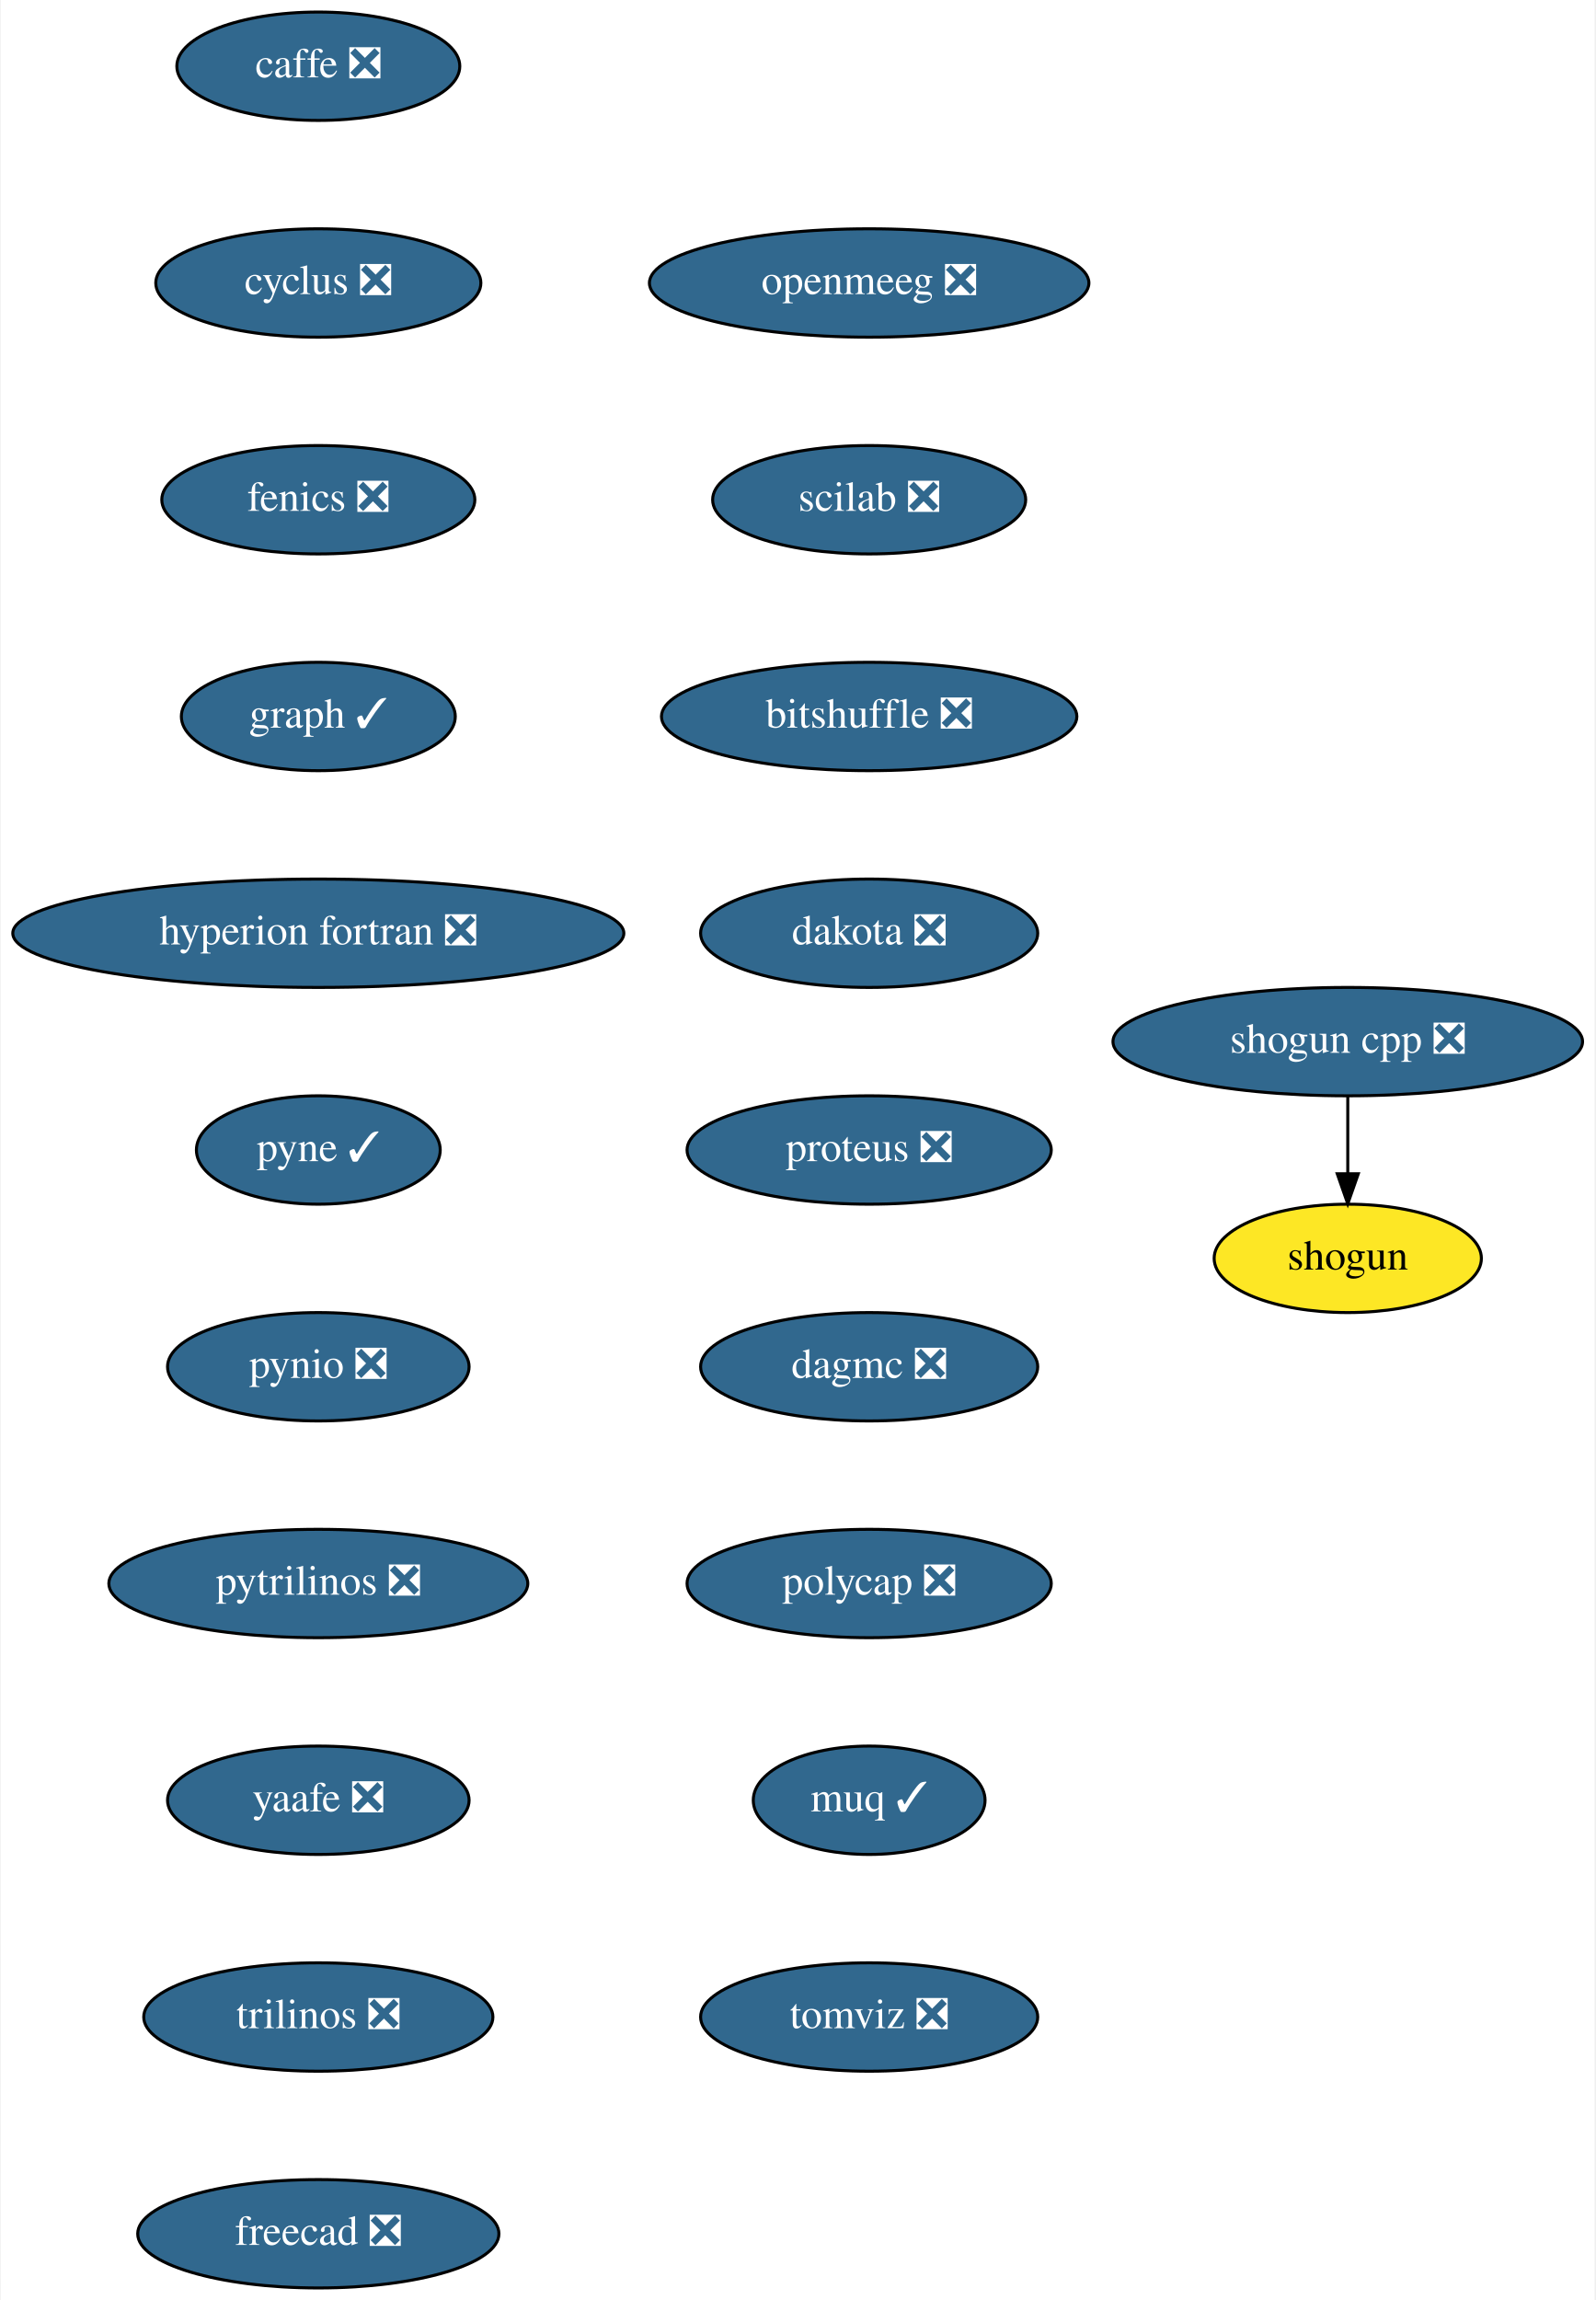
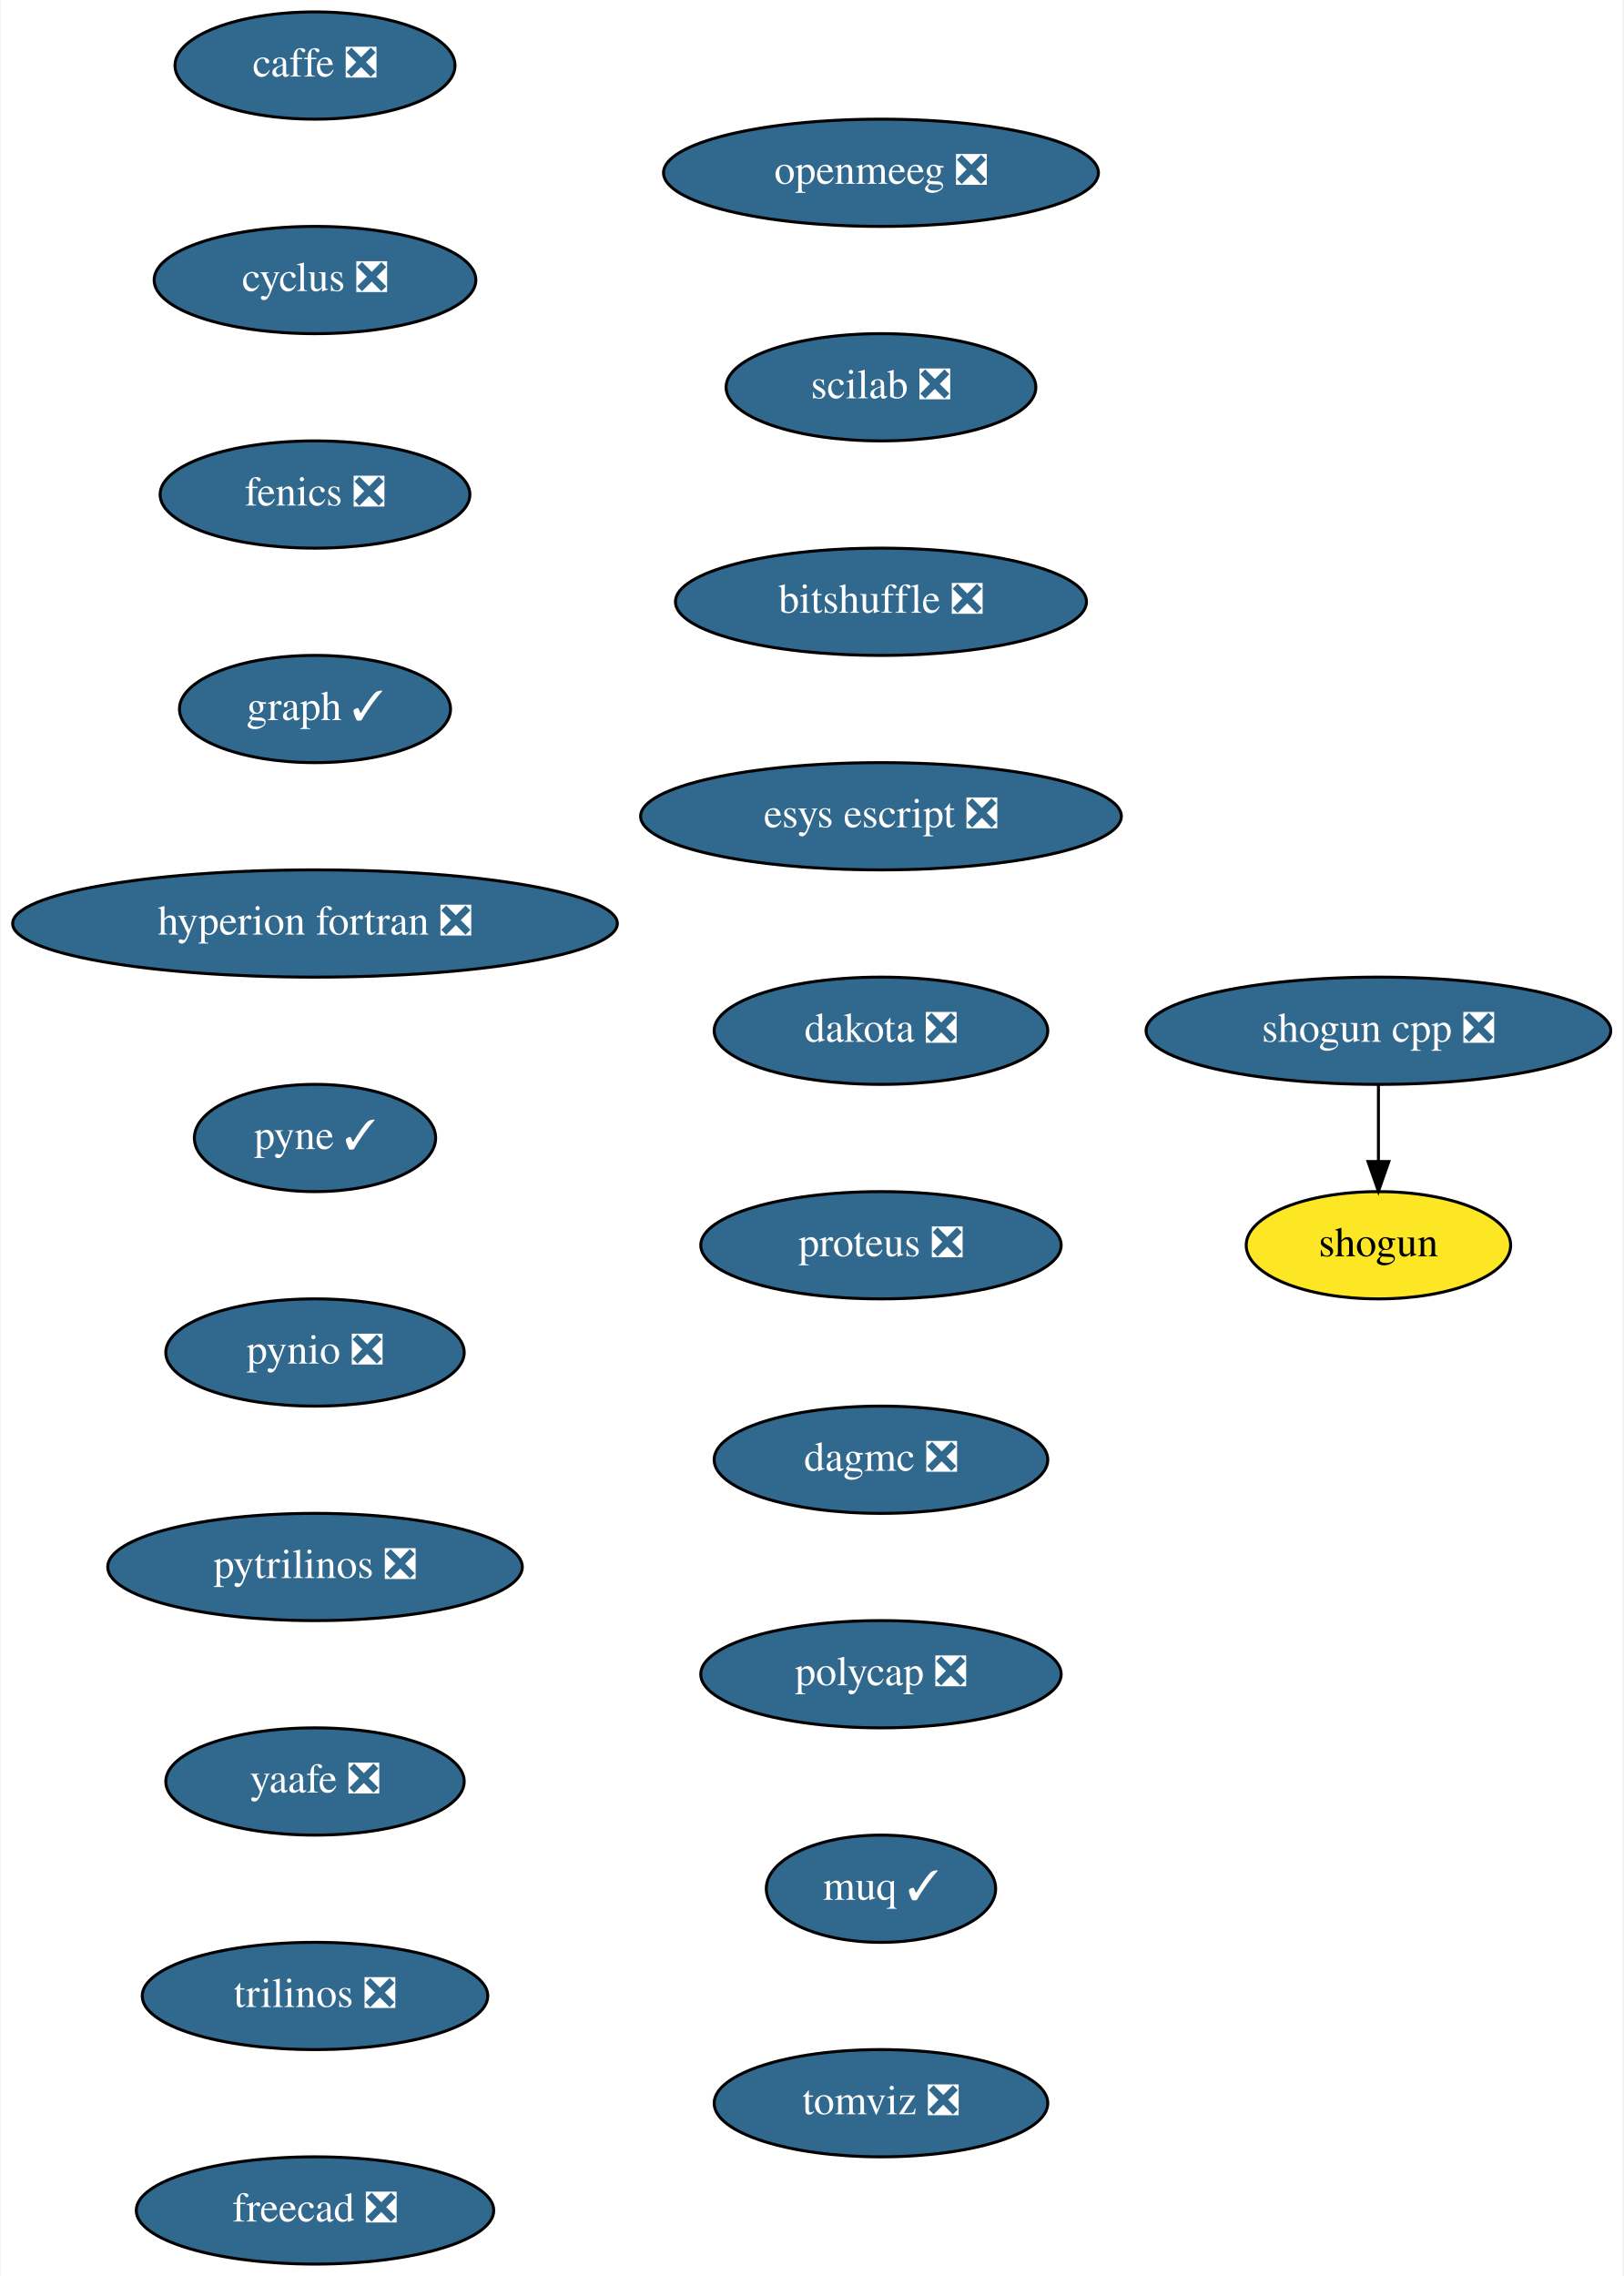
- <svg xmlns="http://www.w3.org/2000/svg" xmlns:xlink="http://www.w3.org/1999/xlink" width="530pt" height="764pt" viewBox="0.00 0.00 529.50 764.00">
+ <svg xmlns="http://www.w3.org/2000/svg" xmlns:xlink="http://www.w3.org/1999/xlink" width="545pt" height="764pt" viewBox="0.00 0.00 544.50 764.00">
  <g id="graph0" class="graph" transform="scale(1 1) rotate(0) translate(4 760)">
-     <polygon fill="white" stroke="transparent" points="-4,4 -4,-760 525.5,-760 525.5,4 -4,4" />
+     <polygon fill="white" stroke="transparent" points="-4,4 -4,-760 540.5,-760 540.5,4 -4,4" />
    <g id="node1" class="node">
      <g id="a_node1">
        <a xlink:href="https://github.com/conda-forge/caffe-feedstock/pull/72" xlink:title="caffe ❎">
          <ellipse fill="#31688e" stroke="black" cx="101.5" cy="-738" rx="47" ry="18" />
          <text text-anchor="middle" x="101.5" y="-734.3" font-family="Times,serif" font-size="14.00" fill="white">caffe ❎</text>
        </a>
      </g>
    </g>
    <g id="node2" class="node">
      <g id="a_node2">
        <a xlink:href="https://github.com/conda-forge/cyclus-feedstock/pull/63" xlink:title="cyclus ❎">
          <ellipse fill="#31688e" stroke="black" cx="101.5" cy="-666" rx="54" ry="18" />
          <text text-anchor="middle" x="101.5" y="-662.3" font-family="Times,serif" font-size="14.00" fill="white">cyclus ❎</text>
        </a>
      </g>
    </g>
    <g id="node3" class="node">
      <g id="a_node3">
        <a xlink:href="https://github.com/conda-forge/fenics-feedstock/pull/151" xlink:title="fenics ❎">
          <ellipse fill="#31688e" stroke="black" cx="101.5" cy="-594" rx="52" ry="18" />
          <text text-anchor="middle" x="101.5" y="-590.3" font-family="Times,serif" font-size="14.00" fill="white">fenics ❎</text>
        </a>
      </g>
    </g>
    <g id="node4" class="node">
      <g id="a_node4">
        <a xlink:href="https://github.com/conda-forge/graph-feedstock/pull/6" xlink:title="graph ✓">
          <ellipse fill="#31688e" stroke="black" cx="101.5" cy="-522" rx="45.5" ry="18" />
          <text text-anchor="middle" x="101.5" y="-518.3" font-family="Times,serif" font-size="14.00" fill="white">graph ✓</text>
        </a>
      </g>
    </g>
    <g id="node5" class="node">
      <g id="a_node5">
        <a xlink:href="https://github.com/conda-forge/hyperion-fortran-feedstock/pull/20" xlink:title="hyperion fortran ❎">
          <ellipse fill="#31688e" stroke="black" cx="101.5" cy="-450" rx="101.5" ry="18" />
          <text text-anchor="middle" x="101.5" y="-446.3" font-family="Times,serif" font-size="14.00" fill="white">hyperion fortran ❎</text>
        </a>
      </g>
    </g>
    <g id="node6" class="node">
      <g id="a_node6">
        <a xlink:href="https://github.com/conda-forge/pyne-feedstock/pull/71" xlink:title="pyne ✓">
          <ellipse fill="#31688e" stroke="black" cx="101.5" cy="-378" rx="40.5" ry="18" />
          <text text-anchor="middle" x="101.5" y="-374.3" font-family="Times,serif" font-size="14.00" fill="white">pyne ✓</text>
        </a>
      </g>
    </g>
    <g id="node7" class="node">
      <g id="a_node7">
        <a xlink:href="https://github.com/conda-forge/pynio-feedstock/pull/108" xlink:title="pynio ❎">
          <ellipse fill="#31688e" stroke="black" cx="101.5" cy="-306" rx="50.09" ry="18" />
          <text text-anchor="middle" x="101.5" y="-302.3" font-family="Times,serif" font-size="14.00" fill="white">pynio ❎</text>
        </a>
      </g>
    </g>
    <g id="node8" class="node">
      <g id="a_node8">
        <a xlink:href="https://github.com/conda-forge/pytrilinos-feedstock/pull/35" xlink:title="pytrilinos ❎">
          <ellipse fill="#31688e" stroke="black" cx="101.5" cy="-234" rx="69.59" ry="18" />
          <text text-anchor="middle" x="101.5" y="-230.3" font-family="Times,serif" font-size="14.00" fill="white">pytrilinos ❎</text>
        </a>
      </g>
    </g>
    <g id="node9" class="node">
      <g id="a_node9">
        <a xlink:href="https://github.com/conda-forge/yaafe-feedstock/pull/15" xlink:title="yaafe ❎">
          <ellipse fill="#31688e" stroke="black" cx="101.5" cy="-162" rx="50.09" ry="18" />
          <text text-anchor="middle" x="101.5" y="-158.3" font-family="Times,serif" font-size="14.00" fill="white">yaafe ❎</text>
        </a>
      </g>
    </g>
    <g id="node12" class="node">
      <g id="a_node12">
        <a xlink:href="https://github.com/conda-forge/trilinos-feedstock/pull/34" xlink:title="trilinos ❎">
          <ellipse fill="#31688e" stroke="black" cx="101.5" cy="-90" rx="58" ry="18" />
          <text text-anchor="middle" x="101.5" y="-86.3" font-family="Times,serif" font-size="14.00" fill="white">trilinos ❎</text>
        </a>
      </g>
    </g>
    <g id="node10" class="node">
      <g id="a_node10">
        <a xlink:href="https://github.com/conda-forge/shogun-feedstock" xlink:title="shogun">
-           <ellipse fill="#fde725" stroke="black" cx="443.5" cy="-342" rx="44.39" ry="18" />
-           <text text-anchor="middle" x="443.5" y="-338.3" font-family="Times,serif" font-size="14.00">shogun</text>
+           <ellipse fill="#fde725" stroke="black" cx="458.5" cy="-342" rx="44.39" ry="18" />
+           <text text-anchor="middle" x="458.5" y="-338.3" font-family="Times,serif" font-size="14.00">shogun</text>
        </a>
      </g>
    </g>
    <g id="node11" class="node">
      <g id="a_node11">
        <a xlink:href="https://github.com/conda-forge/shogun-cpp-feedstock/pull/47" xlink:title="shogun cpp ❎">
-           <ellipse fill="#31688e" stroke="black" cx="443.5" cy="-414" rx="78" ry="18" />
-           <text text-anchor="middle" x="443.5" y="-410.3" font-family="Times,serif" font-size="14.00" fill="white">shogun cpp ❎</text>
+           <ellipse fill="#31688e" stroke="black" cx="458.5" cy="-414" rx="78" ry="18" />
+           <text text-anchor="middle" x="458.5" y="-410.3" font-family="Times,serif" font-size="14.00" fill="white">shogun cpp ❎</text>
        </a>
      </g>
    </g>
    <g id="edge9" class="edge">
-       <path fill="none" stroke="black" d="M443.5,-395.7C443.5,-387.98 443.5,-378.71 443.5,-370.11" />
-       <polygon fill="black" stroke="black" points="447,-370.1 443.5,-360.1 440,-370.1 447,-370.1" />
+       <path fill="none" stroke="black" d="M458.5,-395.7C458.5,-387.98 458.5,-378.71 458.5,-370.11" />
+       <polygon fill="black" stroke="black" points="462,-370.1 458.5,-360.1 455,-370.1 462,-370.1" />
    </g>
    <g id="node13" class="node">
      <g id="a_node13">
        <a xlink:href="https://github.com/conda-forge/freecad-feedstock/pull/60" xlink:title="freecad ❎">
          <ellipse fill="#31688e" stroke="black" cx="101.5" cy="-18" rx="60" ry="18" />
          <text text-anchor="middle" x="101.5" y="-14.3" font-family="Times,serif" font-size="14.00" fill="white">freecad ❎</text>
        </a>
      </g>
    </g>
    <g id="node14" class="node">
      <g id="a_node14">
        <a xlink:href="https://github.com/conda-forge/openmeeg-feedstock/pull/15" xlink:title="openmeeg ❎">
-           <ellipse fill="#31688e" stroke="black" cx="284.5" cy="-666" rx="73" ry="18" />
-           <text text-anchor="middle" x="284.5" y="-662.3" font-family="Times,serif" font-size="14.00" fill="white">openmeeg ❎</text>
+           <ellipse fill="#31688e" stroke="black" cx="291.5" cy="-702" rx="73" ry="18" />
+           <text text-anchor="middle" x="291.5" y="-698.3" font-family="Times,serif" font-size="14.00" fill="white">openmeeg ❎</text>
        </a>
      </g>
    </g>
    <g id="node15" class="node">
      <g id="a_node15">
        <a xlink:href="https://github.com/conda-forge/scilab-feedstock/pull/25" xlink:title="scilab ❎">
-           <ellipse fill="#31688e" stroke="black" cx="284.5" cy="-594" rx="52" ry="18" />
-           <text text-anchor="middle" x="284.5" y="-590.3" font-family="Times,serif" font-size="14.00" fill="white">scilab ❎</text>
+           <ellipse fill="#31688e" stroke="black" cx="291.5" cy="-630" rx="52" ry="18" />
+           <text text-anchor="middle" x="291.5" y="-626.3" font-family="Times,serif" font-size="14.00" fill="white">scilab ❎</text>
        </a>
      </g>
    </g>
    <g id="node16" class="node">
      <g id="a_node16">
        <a xlink:href="https://github.com/conda-forge/bitshuffle-feedstock/pull/21" xlink:title="bitshuffle ❎">
-           <ellipse fill="#31688e" stroke="black" cx="284.5" cy="-522" rx="69" ry="18" />
-           <text text-anchor="middle" x="284.5" y="-518.3" font-family="Times,serif" font-size="14.00" fill="white">bitshuffle ❎</text>
+           <ellipse fill="#31688e" stroke="black" cx="291.5" cy="-558" rx="69" ry="18" />
+           <text text-anchor="middle" x="291.5" y="-554.3" font-family="Times,serif" font-size="14.00" fill="white">bitshuffle ❎</text>
        </a>
      </g>
    </g>
    <g id="node17" class="node">
      <g id="a_node17">
-         <a xlink:href="https://github.com/conda-forge/dakota-feedstock/pull/28" xlink:title="dakota ❎">
-           <ellipse fill="#31688e" stroke="black" cx="284.5" cy="-450" rx="56" ry="18" />
-           <text text-anchor="middle" x="284.5" y="-446.3" font-family="Times,serif" font-size="14.00" fill="white">dakota ❎</text>
+         <a xlink:href="https://github.com/conda-forge/esys-escript-feedstock/pull/48" xlink:title="esys escript ❎">
+           <ellipse fill="#31688e" stroke="black" cx="291.5" cy="-486" rx="80.69" ry="18" />
+           <text text-anchor="middle" x="291.5" y="-482.3" font-family="Times,serif" font-size="14.00" fill="white">esys escript ❎</text>
        </a>
      </g>
    </g>
    <g id="node18" class="node">
      <g id="a_node18">
-         <a xlink:href="https://github.com/conda-forge/proteus-feedstock/pull/39" xlink:title="proteus ❎">
-           <ellipse fill="#31688e" stroke="black" cx="284.5" cy="-378" rx="60.5" ry="18" />
-           <text text-anchor="middle" x="284.5" y="-374.3" font-family="Times,serif" font-size="14.00" fill="white">proteus ❎</text>
+         <a xlink:href="https://github.com/conda-forge/dakota-feedstock/pull/28" xlink:title="dakota ❎">
+           <ellipse fill="#31688e" stroke="black" cx="291.5" cy="-414" rx="56" ry="18" />
+           <text text-anchor="middle" x="291.5" y="-410.3" font-family="Times,serif" font-size="14.00" fill="white">dakota ❎</text>
        </a>
      </g>
    </g>
    <g id="node19" class="node">
      <g id="a_node19">
-         <a xlink:href="https://github.com/conda-forge/dagmc-feedstock/pull/5" xlink:title="dagmc ❎">
-           <ellipse fill="#31688e" stroke="black" cx="284.5" cy="-306" rx="56" ry="18" />
-           <text text-anchor="middle" x="284.5" y="-302.3" font-family="Times,serif" font-size="14.00" fill="white">dagmc ❎</text>
+         <a xlink:href="https://github.com/conda-forge/proteus-feedstock/pull/39" xlink:title="proteus ❎">
+           <ellipse fill="#31688e" stroke="black" cx="291.5" cy="-342" rx="60.5" ry="18" />
+           <text text-anchor="middle" x="291.5" y="-338.3" font-family="Times,serif" font-size="14.00" fill="white">proteus ❎</text>
        </a>
      </g>
    </g>
    <g id="node20" class="node">
      <g id="a_node20">
-         <a xlink:href="https://github.com/conda-forge/polycap-feedstock/pull/10" xlink:title="polycap ❎">
-           <ellipse fill="#31688e" stroke="black" cx="284.5" cy="-234" rx="60.5" ry="18" />
-           <text text-anchor="middle" x="284.5" y="-230.3" font-family="Times,serif" font-size="14.00" fill="white">polycap ❎</text>
+         <a xlink:href="https://github.com/conda-forge/dagmc-feedstock/pull/5" xlink:title="dagmc ❎">
+           <ellipse fill="#31688e" stroke="black" cx="291.5" cy="-270" rx="56" ry="18" />
+           <text text-anchor="middle" x="291.5" y="-266.3" font-family="Times,serif" font-size="14.00" fill="white">dagmc ❎</text>
        </a>
      </g>
    </g>
    <g id="node21" class="node">
      <g id="a_node21">
-         <a xlink:href="https://github.com/conda-forge/muq-feedstock/pull/18" xlink:title="muq ✓">
-           <ellipse fill="#31688e" stroke="black" cx="284.5" cy="-162" rx="38.5" ry="18" />
-           <text text-anchor="middle" x="284.5" y="-158.3" font-family="Times,serif" font-size="14.00" fill="white">muq ✓</text>
+         <a xlink:href="https://github.com/conda-forge/polycap-feedstock/pull/10" xlink:title="polycap ❎">
+           <ellipse fill="#31688e" stroke="black" cx="291.5" cy="-198" rx="60.5" ry="18" />
+           <text text-anchor="middle" x="291.5" y="-194.3" font-family="Times,serif" font-size="14.00" fill="white">polycap ❎</text>
        </a>
      </g>
    </g>
    <g id="node22" class="node">
      <g id="a_node22">
+         <a xlink:href="https://github.com/conda-forge/muq-feedstock/pull/18" xlink:title="muq ✓">
+           <ellipse fill="#31688e" stroke="black" cx="291.5" cy="-126" rx="38.5" ry="18" />
+           <text text-anchor="middle" x="291.5" y="-122.3" font-family="Times,serif" font-size="14.00" fill="white">muq ✓</text>
+         </a>
+       </g>
+     </g>
+     <g id="node23" class="node">
+       <g id="a_node23">
        <a xlink:href="https://github.com/conda-forge/tomviz-feedstock/pull/16" xlink:title="tomviz ❎">
-           <ellipse fill="#31688e" stroke="black" cx="284.5" cy="-90" rx="56" ry="18" />
-           <text text-anchor="middle" x="284.5" y="-86.3" font-family="Times,serif" font-size="14.00" fill="white">tomviz ❎</text>
+           <ellipse fill="#31688e" stroke="black" cx="291.5" cy="-54" rx="56" ry="18" />
+           <text text-anchor="middle" x="291.5" y="-50.3" font-family="Times,serif" font-size="14.00" fill="white">tomviz ❎</text>
        </a>
      </g>
    </g>
  </g>
</svg>
